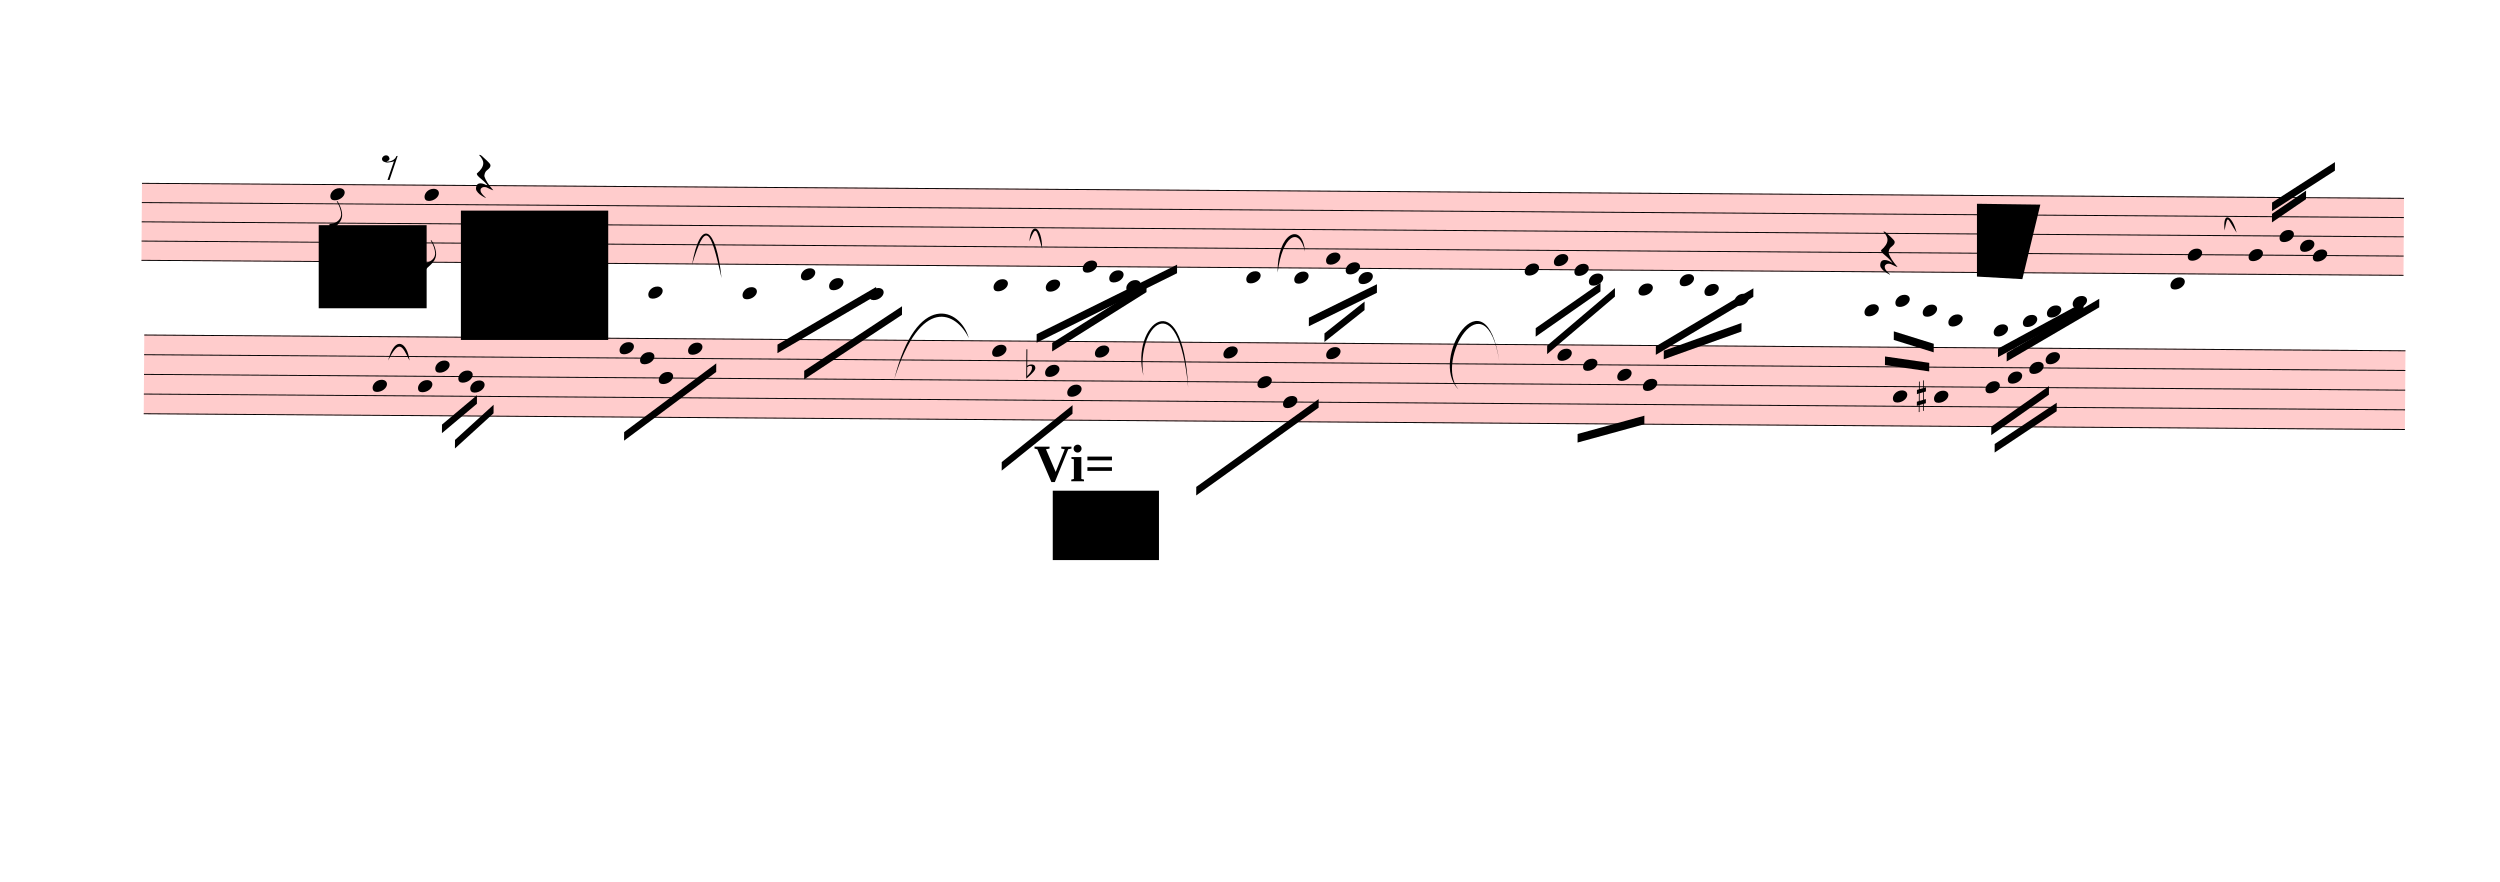
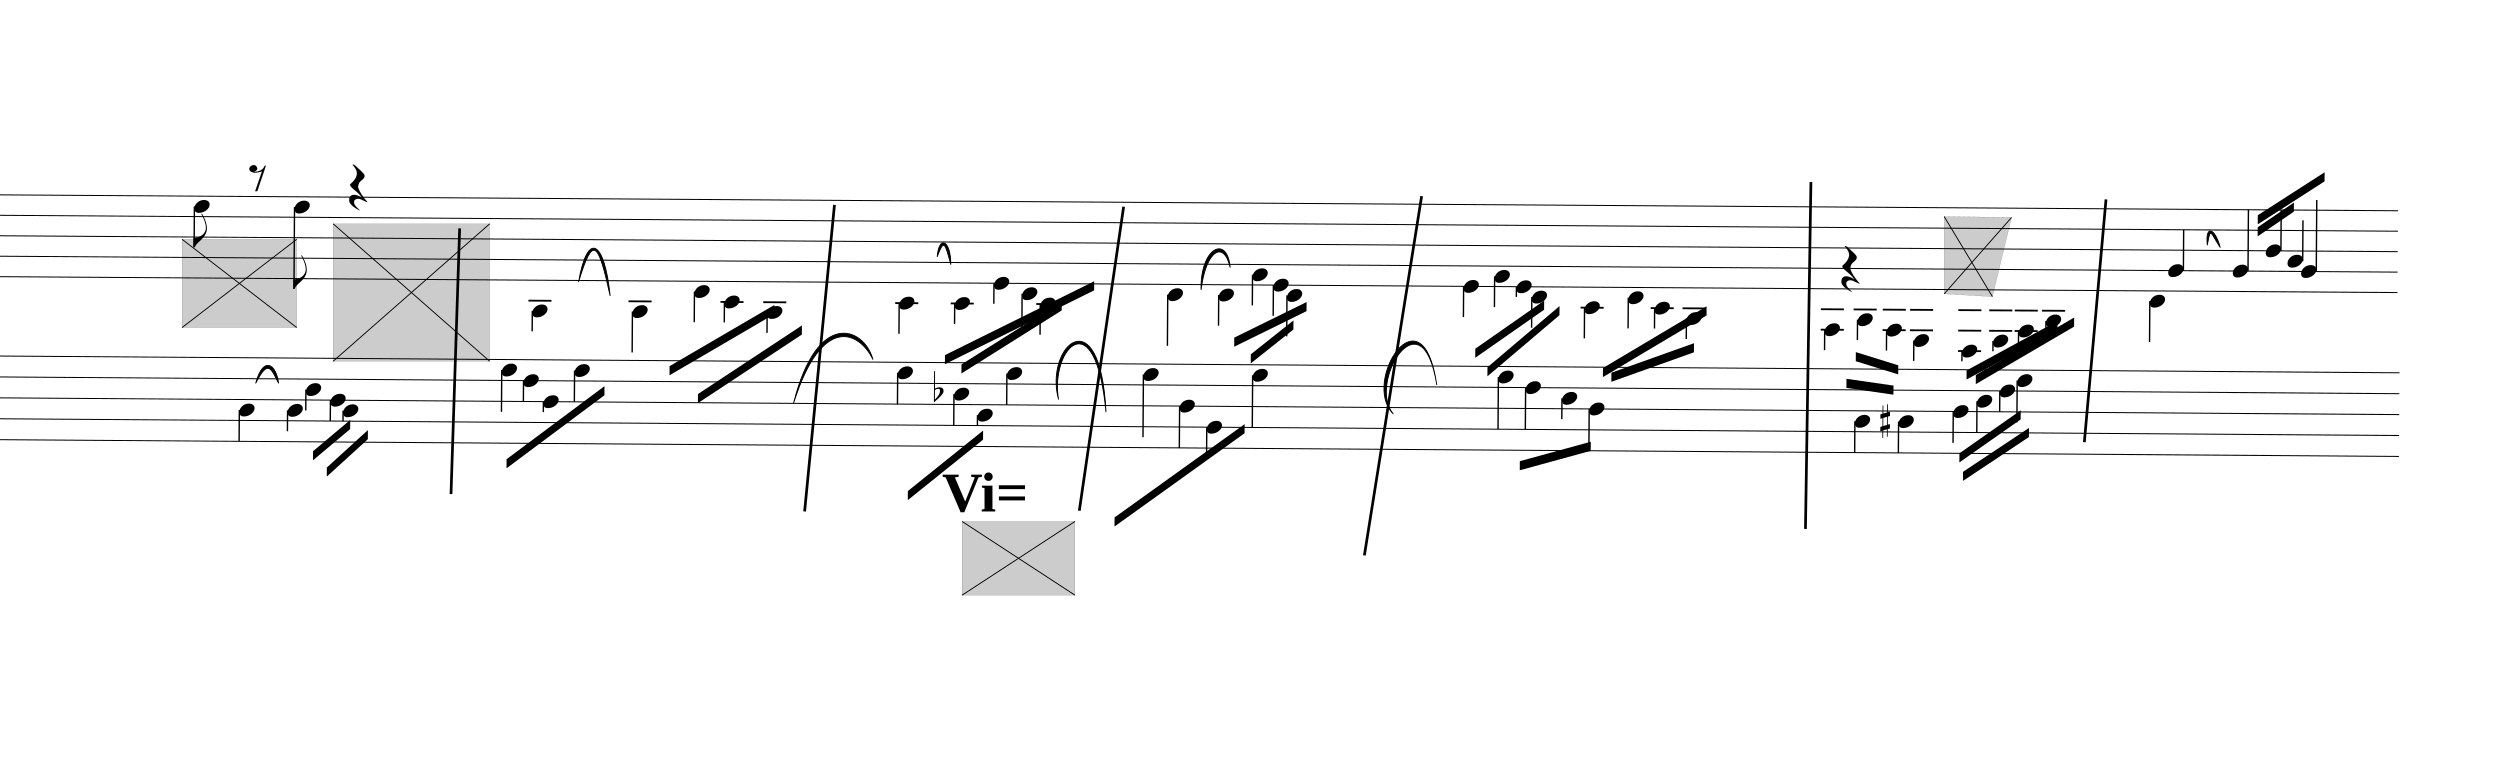
- <svg xmlns="http://www.w3.org/2000/svg" viewBox="647.1 -98.1 26268.9 9259.2" version="1.1" overflow="visible">
+ <svg xmlns="http://www.w3.org/2000/svg" viewBox="2196 -98.1 24720 7685.1" version="1.1" overflow="visible">
  <defs>
    <style type="text/css">
    /* .staff * {
      fill: #000;
      stroke: #000;
    }

    .deletionBack {
      fill: #00000033;
    } */
+ 
+     .rastrum {
+       fill: none;
+     }
+ 
+     .deletionBack {
+       fill: #00000033;
+     }
+ 
+     .deletionLine {
+       stroke: #000000;
+     }
+ 
+     path {
+       stroke: #000;
+     }
  </style>
    <symbol id="sym_notehead_quarter" viewBox="0 0 1000 1000" overflow="inherit">
      <path transform="scale(1,-1)" d="M0 -39c0 68 73 172 200 172c66 0 114 -37 114 -95c0 -84 -106 -171 -218 -171c-64 0 -96 30 -96 94z" />
    </symbol>
    <symbol id="sym_flag_eighth_down" viewBox="0 0 1000 1000" overflow="inherit">
      <path transform="scale(1,-1)" d="M179 646c-4 8 -17 30 -18 33l-4 10c0 3 2 5 5 5s7 -2 13 -7c23 -33 46 -81 66 -132c22 -57 35 -125 35 -163c0 -104 -60 -183 -122 -241c-63 -59 -57 -53 -61 -56c-38 -34 -63 -95 -71 -95h-22v190c40 7 69 11 87 16c88 27 168 95 168 200c0 30 -12 89 -30 138 c-17 47 -31 73 -46 102z" />
    </symbol>
    <symbol id="sym_rest_rest8th" viewBox="0 0 1000 1000" overflow="inherit">
      <path transform="scale(1,-1)" d="M0 123c7 34 33 56 69 60c29 -3 43 -9 53 -29c4 -8 7 -15 10 -22c0 -21 -1 -25 -11 -35c-5 -8 -18 -14 -40 -20l12 -3l15 -1c44 0 97 26 122 56c10 11 18 26 24 42c7 1 15 2 22 3l-140 -424h-36l111 330c-10 -6 -27 -12 -53 -16l-52 -8h-10l-20 1c-1 0 -8 3 -21 6 c-37 9 -55 28 -55 60z" />
    </symbol>
    <symbol id="sym_rest_restQuarter" viewBox="0 0 1000 1000" overflow="inherit">
      <path transform="scale(1,-1)" d="M107 292c-13 24 -30 49 -52 71c-1 1 0 2 0 3l-2 2c3 3 4 4 6 4c12 0 26 -7 40 -20s44 -40 89 -81c26 -24 28 -29 46 -47c4 -4 8 -9 10 -14c6 -8 8 -16 8 -27c0 -19 -12 -40 -36 -61c-28 -23 -49 -38 -61 -73c-4 -11 -7 -27 -10 -50c13 -43 34 -83 59 -121 c31 -47 59 -79 101 -129c-8 0 -26 7 -54 20l-62 29l-21 6l-23 1c-25 0 -45 -10 -60 -30l-4 -14l-1 -12c0 -33 20 -56 39 -78c8 -9 17 -18 26 -26c17 -15 27 -24 28 -30l-3 -3c-11 5 -19 10 -25 15c-9 3 -37 21 -45 26c-24 14 -45 32 -63 51c-19 21 -37 44 -37 71 c0 63 27 95 80 95c41 0 86 -18 136 -52c-19 26 -37 48 -55 66c-23 23 -48 44 -73 65c-28 23 -47 40 -58 53s-17 26 -18 39c75 64 113 125 113 183c0 27 -7 48 -18 68z" />
    </symbol>
    <symbol id="sym_accid_f" viewBox="0 0 1000 1000" overflow="inherit">
      <path transform="scale(1,-1)" d="M20 110c32 16 54 27 93 27c26 0 35 -3 54 -13c13 -7 24 -20 27 -38l4 -25c0 -28 -16 -57 -45 -89c-23 -25 -39 -44 -65 -68l-88 -79v644h20v-359zM90 106c-32 0 -48 -10 -70 -29v-194c31 31 54 59 71 84c21 32 32 59 32 84c0 9 1 16 1 20c0 14 -3 21 -11 30l-8 3z" />
    </symbol>
    <symbol id="sym_accid_s" viewBox="0 0 1000 1000" overflow="inherit">
      <path transform="scale(1,-1)" d="M136 186v169h17v-164l44 14v-91l-44 -14v-165l44 12v-91l-44 -13v-155h-17v150l-76 -22v-155h-17v149l-43 -13v90l43 14v167l-43 -14v92l43 13v169h17v-163zM60 73v-167l76 22v168z" />
    </symbol>
  </defs>
  <g class="rastrums">
    <g class="rastrum" data-id="r70be6385-ef63-4ec1-9552-40fe432fec81" style="transform: rotate(0.38deg); transform-origin: 2151px 1809px;">
      <g class="rastrum bounding-box" data-id="bbox-r70be6385-ef63-4ec1-9552-40fe432fec81">
-         <rect x="2151" y="1809" width="23769" height="819" fill="#ff000033" />
+         <rect x="2151" y="1809" width="23769" height="819" />
      </g>
      <path d="M2151 1814 L25920 1814" stroke-width="10" stroke="black" />
      <path d="M2151 2016.25 L25920 2016.25" stroke-width="10" stroke="black" />
      <path d="M2151 2218.5 L25920 2218.5" stroke-width="10" stroke="black" />
      <path d="M2151 2420.75 L25920 2420.75" stroke-width="10" stroke="black" />
      <path d="M2151 2623 L25920 2623" stroke-width="10" stroke="black" />
    </g>
    <g class="rastrum" data-id="r3dfcab97-70a8-46d6-85c6-a6759f8efcff" style="transform: rotate(0.4deg); transform-origin: 2187px 3402px;">
      <g class="rastrum bounding-box" data-id="bbox-r3dfcab97-70a8-46d6-85c6-a6759f8efcff">
-         <rect x="2187" y="3402" width="23760" height="837" fill="#ff000033" />
+         <rect x="2187" y="3402" width="23760" height="837" />
      </g>
      <path d="M2187 3407 L25947 3407" stroke-width="10" stroke="black" />
      <path d="M2187 3613.75 L25947 3613.75" stroke-width="10" stroke="black" />
      <path d="M2187 3820.5 L25947 3820.5" stroke-width="10" stroke="black" />
      <path d="M2187 4027.25 L25947 4027.25" stroke-width="10" stroke="black" />
      <path d="M2187 4234 L25947 4234" stroke-width="10" stroke="black" />
    </g>
  </g>
  <g class="draft" data-label="1" data-id="d66c13847-4363-4206-8f3e-6e45fd1e0a20">
    <g class="system" data-id="sb3f7189c-c746-4e67-9b34-f53d7a66b112">
      <g class="staff" data-n="1" data-rastrum="r70be6385-ef63-4ec1-9552-40fe432fec81" style="transform: rotate(0.38deg); transform-origin: 2151px 1809px;">
        <g class="note" data-id="d035080e8-6a7f-448f-b402-9c773f47c28a" data-stem.dir="down">
          <g class="notehead">
            <use href="#sym_notehead_quarter" height="480px" width="480px" x="4131" y="1915.125" />
          </g>
          <g class="stem">
            <path d="M4131 1915.125 L4131 2319.625" stroke-width="14" />
            <g class="flag down">
              <use href="#sym_flag_eighth_down" height="480px" width="480px" x="4124" y="2319.625" />
            </g>
          </g>
        </g>
        <g class="note" data-id="dae28c95e-87f8-4db0-8b7c-95e23490c737" data-stem.dir="down">
          <g class="notehead">
            <use href="#sym_notehead_quarter" height="480px" width="480px" x="5121" y="1915.125" />
          </g>
          <g class="stem">
            <path d="M5121 1915.125 L5121 2724.125" stroke-width="14" />
            <g class="flag down">
              <use href="#sym_flag_eighth_down" height="480px" width="480px" x="5114" y="2724.125" />
            </g>
          </g>
        </g>
        <g class="note" data-id="d4bf8b68a-f0b2-40ae-b873-6843117d5278" data-stem.dir="down">
          <g class="notehead">
            <use href="#sym_notehead_quarter" height="480px" width="480px" x="7479" y="2926.375" />
          </g>
          <g class="ledgerLines below">
            <path d="M7440 2825.25 L7668 2825.25" stroke-width="18" />
          </g>
          <g class="stem">
            <path d="M7479 2926.375 L7479 3128.625" stroke-width="14" />
          </g>
        </g>
        <g class="note" data-id="deb00e70d-c477-4642-8e54-6e73924c613c" data-stem.dir="down">
          <g class="notehead">
            <use href="#sym_notehead_quarter" height="480px" width="480px" x="8469" y="2926.375" />
          </g>
          <g class="ledgerLines below">
            <path d="M8430 2825.25 L8658 2825.25" stroke-width="18" />
          </g>
          <g class="stem">
            <path d="M8469 2926.375 L8469 3330.875" stroke-width="14" />
          </g>
        </g>
        <g class="note" data-id="d8117a2f1-b886-457b-af7c-d6c87fb47c51" data-stem.dir="down">
          <g class="notehead">
            <use href="#sym_notehead_quarter" height="480px" width="480px" x="9081" y="2724.125" />
          </g>
          <g class="ledgerLines below" />
          <g class="stem">
            <path d="M9081 2724.125 L9081 3027.5" stroke-width="14" />
          </g>
        </g>
        <g class="note" data-id="d1645fb20-7e75-4cf9-ba98-590e6a8df896" data-stem.dir="down">
          <g class="notehead">
            <use href="#sym_notehead_quarter" height="480px" width="480px" x="9378" y="2825.25" />
          </g>
          <g class="ledgerLines below">
            <path d="M9339 2825.25 L9567 2825.25" stroke-width="18" />
          </g>
          <g class="stem">
            <path d="M9378 2825.25 L9378 3027.5" stroke-width="14" />
          </g>
        </g>
        <g class="note" data-id="d13f0e8a0-bec0-439d-b3e4-bab88d61f625" data-stem.dir="down">
          <g class="notehead">
            <use href="#sym_notehead_quarter" height="480px" width="480px" x="9801" y="2926.375" />
          </g>
          <g class="ledgerLines below">
            <path d="M9762 2825.25 L9990 2825.25" stroke-width="18" />
          </g>
          <g class="stem">
            <path d="M9801 2926.375 L9801 3128.625" stroke-width="14" />
          </g>
        </g>
        <g class="note" data-id="d393a1c20-11b9-4d30-9455-8777838b23ec" data-stem.dir="down">
          <g class="notehead">
            <use href="#sym_notehead_quarter" height="480px" width="480px" x="11106" y="2825.25" />
          </g>
          <g class="ledgerLines below">
            <path d="M11067 2825.25 L11295 2825.25" stroke-width="18" />
          </g>
          <g class="stem">
            <path d="M11106 2825.25 L11106 3128.625" stroke-width="14" />
          </g>
        </g>
        <g class="note" data-id="dad79c239-cfe4-462d-af3b-770325f223f7" data-stem.dir="down">
          <g class="notehead">
            <use href="#sym_notehead_quarter" height="480px" width="480px" x="11655" y="2825.25" />
          </g>
          <g class="ledgerLines below">
            <path d="M11616 2825.25 L11844 2825.25" stroke-width="18" />
          </g>
          <g class="stem">
            <path d="M11655 2825.25 L11655 3027.5" stroke-width="14" />
          </g>
        </g>
        <g class="note" data-id="ddc398a3b-4579-4b5d-94f9-e3799615a6d9" data-stem.dir="down">
          <g class="notehead">
            <use href="#sym_notehead_quarter" height="480px" width="480px" x="12042" y="2623" />
          </g>
          <g class="stem">
            <path d="M12042 2623 L12042 2825.25" stroke-width="14" />
          </g>
        </g>
        <g class="note" data-id="d7783fc11-6ed7-45c2-8461-93b3c6381d06" data-stem.dir="down">
          <g class="notehead">
            <use href="#sym_notehead_quarter" height="480px" width="480px" x="12321" y="2724.125" />
          </g>
          <g class="ledgerLines below" />
          <g class="stem">
            <path d="M12321 2724.125 L12321 3128.625" stroke-width="14" />
          </g>
        </g>
        <g class="note" data-id="d3bf6767d-6cc2-4f97-8b98-d11de9b9d079" data-stem.dir="down">
          <g class="notehead">
            <use href="#sym_notehead_quarter" height="480px" width="480px" x="12501" y="2825.25" />
          </g>
          <g class="ledgerLines below">
            <path d="M12462 2825.25 L12690 2825.25" stroke-width="18" />
          </g>
          <g class="stem">
            <path d="M12501 2825.25 L12501 3128.625" stroke-width="14" />
          </g>
        </g>
        <g class="note" data-id="d33e9765a-5a60-4f87-8026-fd4e78024cdc" data-stem.dir="down">
          <g class="notehead">
            <use href="#sym_notehead_quarter" height="480px" width="480px" x="13761" y="2724.125" />
          </g>
          <g class="ledgerLines below" />
          <g class="stem">
            <path d="M13761 2724.125 L13761 3229.75" stroke-width="14" />
          </g>
        </g>
        <g class="note" data-id="dcf4e66da-71e2-4e51-b405-9b25fa38cd04" data-stem.dir="down">
          <g class="notehead">
            <use href="#sym_notehead_quarter" height="480px" width="480px" x="14265" y="2724.125" />
          </g>
          <g class="ledgerLines below" />
          <g class="stem">
            <path d="M14265 2724.125 L14265 3027.5" stroke-width="14" />
          </g>
        </g>
        <g class="note" data-id="d46ad3c12-75d6-4656-a4ed-1bea21600046" data-stem.dir="down">
          <g class="notehead">
            <use href="#sym_notehead_quarter" height="480px" width="480px" x="14598" y="2521.875" />
          </g>
          <g class="stem">
            <path d="M14598 2521.875 L14598 2825.25" stroke-width="14" />
          </g>
        </g>
        <g class="note" data-id="ddbafeb97-25cb-41fc-860b-82faaa96b4d0" data-stem.dir="down">
          <g class="notehead">
            <use href="#sym_notehead_quarter" height="480px" width="480px" x="14805" y="2623" />
          </g>
          <g class="stem">
            <path d="M14805 2623 L14805 2926.375" stroke-width="14" />
          </g>
        </g>
        <g class="note" data-id="d707bb5f9-4998-4f47-b605-5667e855e954" data-stem.dir="down">
          <g class="notehead">
            <use href="#sym_notehead_quarter" height="480px" width="480px" x="14940" y="2724.125" />
          </g>
          <g class="ledgerLines below" />
          <g class="stem">
            <path d="M14940 2724.125 L14940 3128.625" stroke-width="14" />
          </g>
        </g>
        <g class="note" data-id="d33ba2a2d-a77e-40d4-b7d5-242366320180" data-stem.dir="down">
          <g class="notehead">
            <use href="#sym_notehead_quarter" height="480px" width="480px" x="16686" y="2623" />
          </g>
          <g class="stem">
            <path d="M16686 2623 L16686 2926.375" stroke-width="14" />
          </g>
        </g>
        <g class="note" data-id="d5ba82498-f430-4b68-ae66-3705091359f2" data-stem.dir="down">
          <g class="notehead">
            <use href="#sym_notehead_quarter" height="480px" width="480px" x="16992" y="2521.875" />
          </g>
          <g class="stem">
            <path d="M16992 2521.875 L16992 2825.25" stroke-width="14" />
          </g>
        </g>
        <g class="note" data-id="d89544973-d373-4296-9671-60c83eed6ec0" data-stem.dir="down">
          <g class="notehead">
            <use href="#sym_notehead_quarter" height="480px" width="480px" x="17208" y="2623" />
          </g>
          <g class="stem">
            <path d="M17208 2623 L17208 2724.125" stroke-width="14" />
          </g>
        </g>
        <g class="note" data-id="d202bfaed-6e68-4b3f-ae14-cee764caf219" data-stem.dir="down">
          <g class="notehead">
            <use href="#sym_notehead_quarter" height="480px" width="480px" x="17361" y="2724.125" />
          </g>
          <g class="ledgerLines below" />
          <g class="stem">
            <path d="M17361 2724.125 L17361 3027.5" stroke-width="14" />
          </g>
        </g>
        <g class="note" data-id="d2893f63c-b890-4a2b-a48d-494cc0e32d55" data-stem.dir="down">
          <g class="notehead">
            <use href="#sym_notehead_quarter" height="480px" width="480px" x="17883" y="2825.25" />
          </g>
          <g class="ledgerLines below">
            <path d="M17844 2825.25 L18072 2825.25" stroke-width="18" />
          </g>
          <g class="stem">
            <path d="M17883 2825.25 L17883 3128.625" stroke-width="14" />
          </g>
        </g>
        <g class="note" data-id="df690e2f0-d9cf-44cc-b717-606318644b0c" data-stem.dir="down">
          <g class="notehead">
            <use href="#sym_notehead_quarter" height="480px" width="480px" x="18315" y="2724.125" />
          </g>
          <g class="ledgerLines below" />
          <g class="stem">
            <path d="M18315 2724.125 L18315 3027.5" stroke-width="14" />
          </g>
        </g>
        <g class="note" data-id="d84f45d46-77c3-4d2d-a5ed-0987c0e1004f" data-stem.dir="down">
          <g class="notehead">
            <use href="#sym_notehead_quarter" height="480px" width="480px" x="18576" y="2825.25" />
          </g>
          <g class="ledgerLines below">
            <path d="M18537 2825.25 L18765 2825.25" stroke-width="18" />
          </g>
          <g class="stem">
            <path d="M18576 2825.25 L18576 3027.5" stroke-width="14" />
          </g>
        </g>
        <g class="note" data-id="d6a2c6b64-d0de-4984-9350-fc7f1b61cb5d" data-stem.dir="down">
          <g class="notehead">
            <use href="#sym_notehead_quarter" height="480px" width="480px" x="18891" y="2926.375" />
          </g>
          <g class="ledgerLines below">
            <path d="M18852 2825.25 L19080 2825.25" stroke-width="18" />
          </g>
          <g class="stem">
            <path d="M18891 2926.375 L18891 3128.625" stroke-width="14" />
          </g>
        </g>
        <g class="note" data-id="d6b753ea7-9ab0-4eca-8ed2-2095cf9e0a45" data-stem.dir="down">
          <g class="notehead">
            <use href="#sym_notehead_quarter" height="480px" width="480px" x="20259" y="3027.5" />
          </g>
          <g class="ledgerLines below">
            <path d="M20220 3027.5 L20448 3027.5" stroke-width="18" />
            <path d="M20220 2825.25 L20448 2825.25" stroke-width="18" />
          </g>
          <g class="stem">
            <path d="M20259 3027.5 L20259 3229.75" stroke-width="14" />
          </g>
        </g>
        <g class="note" data-id="d1920645f-a53d-4e26-b082-a36806d0d504" data-stem.dir="down">
          <g class="notehead">
            <use href="#sym_notehead_quarter" height="480px" width="480px" x="20583" y="2926.375" />
          </g>
          <g class="ledgerLines below">
            <path d="M20544 2825.25 L20772 2825.25" stroke-width="18" />
          </g>
          <g class="stem">
            <path d="M20583 2926.375 L20583 3128.625" stroke-width="14" />
          </g>
        </g>
        <g class="note" data-id="da46789c4-1105-4a89-9978-8a4917464b79" data-stem.dir="down">
          <g class="notehead">
            <use href="#sym_notehead_quarter" height="480px" width="480px" x="20871" y="3027.5" />
          </g>
          <g class="ledgerLines below">
            <path d="M20832 3027.5 L21060 3027.5" stroke-width="18" />
            <path d="M20832 2825.25 L21060 2825.25" stroke-width="18" />
          </g>
          <g class="stem">
            <path d="M20871 3027.5 L20871 3229.75" stroke-width="14" />
          </g>
        </g>
        <g class="note" data-id="d19d376c2-a5b3-42fa-aed6-92e28c5ce058" data-stem.dir="down">
          <g class="notehead">
            <use href="#sym_notehead_quarter" height="480px" width="480px" x="21141" y="3128.625" />
          </g>
          <g class="ledgerLines below">
            <path d="M21102 3027.5 L21330 3027.5" stroke-width="18" />
            <path d="M21102 2825.25 L21330 2825.25" stroke-width="18" />
          </g>
          <g class="stem">
            <path d="M21141 3128.625 L21141 3330.875" stroke-width="14" />
          </g>
        </g>
        <g class="note" data-id="db3671243-29a7-4255-bbd5-6f7390069ce0" data-stem.dir="down">
          <g class="notehead">
            <use href="#sym_notehead_quarter" height="480px" width="480px" x="21618" y="3229.75" />
          </g>
          <g class="ledgerLines below">
            <path d="M21579 3229.75 L21807 3229.75" stroke-width="18" />
            <path d="M21579 3027.5 L21807 3027.5" stroke-width="18" />
            <path d="M21579 2825.25 L21807 2825.25" stroke-width="18" />
          </g>
          <g class="stem">
            <path d="M21618 3229.75 L21618 3330.875" stroke-width="14" />
          </g>
        </g>
        <g class="note" data-id="d3f9cce71-d680-49a0-bbb5-0ef0edd337ad" data-stem.dir="down">
          <g class="notehead">
            <use href="#sym_notehead_quarter" height="480px" width="480px" x="21924" y="3128.625" />
          </g>
          <g class="ledgerLines below">
            <path d="M21885 3027.5 L22113 3027.5" stroke-width="18" />
            <path d="M21885 2825.25 L22113 2825.25" stroke-width="18" />
          </g>
          <g class="stem">
            <path d="M21924 3128.625 L21924 3229.75" stroke-width="14" />
          </g>
        </g>
        <g class="note" data-id="d042042e4-6fb1-45f7-93f5-17af59bf12f2" data-stem.dir="down">
          <g class="notehead">
            <use href="#sym_notehead_quarter" height="480px" width="480px" x="22176" y="3027.5" />
          </g>
          <g class="ledgerLines below">
            <path d="M22137 3027.5 L22365 3027.5" stroke-width="18" />
            <path d="M22137 2825.25 L22365 2825.25" stroke-width="18" />
          </g>
          <g class="stem">
            <path d="M22176 3027.5 L22176 3229.75" stroke-width="14" />
          </g>
        </g>
        <g class="note" data-id="de75adc24-1fb1-475a-bb92-86d07faf506c" data-stem.dir="down">
          <g class="notehead">
            <use href="#sym_notehead_quarter" height="480px" width="480px" x="22446" y="2926.375" />
          </g>
          <g class="ledgerLines below">
            <path d="M22407 2825.25 L22635 2825.25" stroke-width="18" />
          </g>
          <g class="stem">
            <path d="M22446 2926.375 L22446 3027.5" stroke-width="14" />
          </g>
        </g>
        <g class="note" data-id="d5f080bf2-2876-441c-a557-8503d65022ab" data-stem.dir="down">
          <g class="notehead">
            <use href="#sym_notehead_quarter" height="480px" width="480px" x="23472" y="2724.125" />
          </g>
          <g class="ledgerLines below" />
          <g class="stem">
            <path d="M23472 2724.125 L23472 3128.625" stroke-width="14" />
          </g>
        </g>
        <g class="note" data-id="dc4a8885c-32a5-4f3a-8e43-9569748ea35b" data-stem.dir="up">
          <g class="notehead">
            <use href="#sym_notehead_quarter" height="480px" width="480px" x="23652" y="2420.75" />
          </g>
          <g class="stem">
            <path d="M23802 2016.25 L23802 2420.75" stroke-width="14" />
          </g>
        </g>
        <g class="note" data-id="d902ab569-f6a1-40a7-9d48-0c5218892cec" data-stem.dir="up">
          <g class="notehead">
            <use href="#sym_notehead_quarter" height="480px" width="480px" x="24291" y="2420.75" />
          </g>
          <g class="stem">
            <path d="M24441 1814 L24441 2420.75" stroke-width="14" />
          </g>
        </g>
        <g class="note" data-id="d919c3c41-299d-4c62-860b-26ecbcf9a7c6" data-stem.dir="up">
          <g class="notehead">
            <use href="#sym_notehead_quarter" height="480px" width="480px" x="24615" y="2218.5" />
          </g>
          <g class="stem">
            <path d="M24765 1814 L24765 2218.5" stroke-width="14" />
          </g>
        </g>
        <g class="note" data-id="dd6390c5c-528d-4a4e-97a3-6848d7e671f8" data-stem.dir="up">
          <g class="notehead">
            <use href="#sym_notehead_quarter" height="480px" width="480px" x="24831" y="2319.625" />
          </g>
          <g class="stem">
            <path d="M24981 1915.125 L24981 2319.625" stroke-width="14" />
          </g>
        </g>
        <g class="note" data-id="da214d08d-dc45-4b9a-8600-a9646b87669c" data-stem.dir="up">
          <g class="notehead">
            <use href="#sym_notehead_quarter" height="480px" width="480px" x="24966" y="2420.75" />
          </g>
          <g class="stem">
            <path d="M25116 1712.875 L25116 2420.75" stroke-width="14" />
          </g>
        </g>
        <g class="rest" data-id="d057c7a3d-1460-441c-9ff9-e66faf303ed1">
          <use href="#sym_rest_rest8th" height="597px" width="597px" x="4671" y="1611.75" />
        </g>
        <g class="rest" data-id="d0d3c903b-9ec5-4f9b-854d-c9e65540907d">
          <use href="#sym_rest_restQuarter" height="597px" width="597px" x="5661" y="1712.875" />
        </g>
        <g class="rest" data-id="d296234e8-92c9-4a3a-a8f4-e48c085ce1a0">
          <use href="#sym_rest_restQuarter" height="597px" width="597px" x="20421" y="2420.75" />
        </g>
      </g>
      <g class="staff" data-n="2" data-rastrum="r3dfcab97-70a8-46d6-85c6-a6759f8efcff" style="transform: rotate(0.4deg); transform-origin: 2187px 3402px;">
        <g class="note" data-id="dc37fe412-0bf5-4c13-8a1b-44a1501942b4" data-stem.dir="down">
          <g class="notehead">
            <use href="#sym_notehead_quarter" height="480px" width="480px" x="4590" y="3923.875" />
          </g>
          <g class="stem">
            <path d="M4590 3923.875 L4590 4234" stroke-width="14" />
          </g>
        </g>
        <g class="note" data-id="d6a7b4ae3-a162-4aca-8348-9b24a8509aa2" data-stem.dir="down">
          <g class="notehead">
            <use href="#sym_notehead_quarter" height="480px" width="480px" x="5067" y="3923.875" />
          </g>
          <g class="stem">
            <path d="M5067 3923.875 L5067 4130.625" stroke-width="14" />
          </g>
        </g>
        <g class="note" data-id="dea8f9286-49c1-45ce-97f0-051e8047e642" data-stem.dir="down">
          <g class="notehead">
            <use href="#sym_notehead_quarter" height="480px" width="480px" x="5247" y="3717.125" />
          </g>
          <g class="stem">
            <path d="M5247 3717.125 L5247 3923.875" stroke-width="14" />
          </g>
        </g>
        <g class="note" data-id="d5f2e6deb-3b17-42ef-96d8-637618221474" data-stem.dir="down">
          <g class="notehead">
            <use href="#sym_notehead_quarter" height="480px" width="480px" x="5490" y="3820.5" />
          </g>
          <g class="stem">
            <path d="M5490 3820.5 L5490 4027.25" stroke-width="14" />
          </g>
        </g>
        <g class="note" data-id="da611c4bb-ac57-4122-9d1a-1d9a88b904cc" data-stem.dir="down">
          <g class="notehead">
            <use href="#sym_notehead_quarter" height="480px" width="480px" x="5616" y="3923.875" />
          </g>
          <g class="stem">
            <path d="M5616 3923.875 L5616 4027.25" stroke-width="14" />
          </g>
        </g>
        <g class="note" data-id="d53f3dfdd-dc32-4898-99f1-de0aa0e6363b" data-stem.dir="down">
          <g class="notehead">
            <use href="#sym_notehead_quarter" height="480px" width="480px" x="7182" y="3510.375" />
          </g>
          <g class="stem">
            <path d="M7182 3510.375 L7182 3923.875" stroke-width="14" />
          </g>
        </g>
        <g class="note" data-id="dac859648-cc64-43ab-aa6f-a6d71c7e8f93" data-stem.dir="down">
          <g class="notehead">
            <use href="#sym_notehead_quarter" height="480px" width="480px" x="7398" y="3613.75" />
          </g>
          <g class="stem">
            <path d="M7398 3613.75 L7398 3820.5" stroke-width="14" />
          </g>
        </g>
        <g class="note" data-id="deca9ca56-706e-45eb-aac0-8a51fb22a91a" data-stem.dir="down">
          <g class="notehead">
            <use href="#sym_notehead_quarter" height="480px" width="480px" x="7596" y="3820.5" />
          </g>
          <g class="stem">
            <path d="M7596 3820.5 L7596 3923.875" stroke-width="14" />
          </g>
        </g>
        <g class="note" data-id="d307d4ff8-9149-4c9e-8706-f482237e76e0" data-stem.dir="down">
          <g class="notehead">
            <use href="#sym_notehead_quarter" height="480px" width="480px" x="7902" y="3510.375" />
          </g>
          <g class="stem">
            <path d="M7902 3510.375 L7902 3820.5" stroke-width="14" />
          </g>
        </g>
        <g class="note" data-id="dc140a266-fd8c-45d5-b1fd-2b1b9993dffd" data-stem.dir="down">
          <g class="notehead">
            <use href="#sym_notehead_quarter" height="480px" width="480px" x="11097" y="3510.375" />
          </g>
          <g class="stem">
            <path d="M11097 3510.375 L11097 3820.5" stroke-width="14" />
          </g>
        </g>
        <g class="note" data-id="d7d9b0db1-fb17-42f0-83e0-e23c6b412b8b" data-stem.dir="down">
          <g class="notehead">
            <use href="#sym_notehead_quarter" height="480px" width="480px" x="11655" y="3717.125" />
          </g>
          <g class="stem">
            <path d="M11655 3717.125 L11655 4027.25" stroke-width="14" />
          </g>
        </g>
        <g class="note" data-id="dd8ab5c3b-d178-4019-8727-54065a0c51f9" data-stem.dir="down">
          <g class="notehead">
            <use href="#sym_notehead_quarter" height="480px" width="480px" x="11889" y="3923.875" />
          </g>
          <g class="stem">
            <path d="M11889 3923.875 L11889 4027.25" stroke-width="14" />
          </g>
        </g>
        <g class="note" data-id="d1fa319ff-adeb-4664-9bf1-84f961e9d902" data-stem.dir="down">
          <g class="notehead">
            <use href="#sym_notehead_quarter" height="480px" width="480px" x="12177" y="3510.375" />
          </g>
          <g class="stem">
            <path d="M12177 3510.375 L12177 3820.5" stroke-width="14" />
          </g>
        </g>
        <g class="note" data-id="d132d556a-d185-4e37-9c79-c6b378ff0465" data-stem.dir="down">
          <g class="notehead">
            <use href="#sym_notehead_quarter" height="480px" width="480px" x="13527" y="3510.375" />
          </g>
          <g class="stem">
            <path d="M13527 3510.375 L13527 4130.625" stroke-width="14" />
          </g>
        </g>
        <g class="note" data-id="d3abc6e16-305b-48ba-82df-378af4f68a8d" data-stem.dir="down">
          <g class="notehead">
            <use href="#sym_notehead_quarter" height="480px" width="480px" x="13887" y="3820.5" />
          </g>
          <g class="stem">
            <path d="M13887 3820.5 L13887 4234" stroke-width="14" />
          </g>
        </g>
        <g class="note" data-id="de35930f5-0e6d-42e7-8a6b-57444fba9a36" data-stem.dir="down">
          <g class="notehead">
            <use href="#sym_notehead_quarter" height="480px" width="480px" x="14157" y="4027.25" />
          </g>
          <g class="stem">
            <path d="M14157 4027.25 L14157 4337.375" stroke-width="14" />
          </g>
        </g>
        <g class="note" data-id="d870fac5d-e24e-4b5a-adaf-1187557e832d" data-stem.dir="down">
          <g class="notehead">
            <use href="#sym_notehead_quarter" height="480px" width="480px" x="14607" y="3510.375" />
          </g>
          <g class="stem">
            <path d="M14607 3510.375 L14607 4027.25" stroke-width="14" />
          </g>
        </g>
        <g class="note" data-id="d1241e8b5-16a0-44d3-a3bc-5b4074b8a840" data-stem.dir="down">
          <g class="notehead">
            <use href="#sym_notehead_quarter" height="480px" width="480px" x="17037" y="3510.375" />
          </g>
          <g class="stem">
            <path d="M17037 3510.375 L17037 4027.25" stroke-width="14" />
          </g>
        </g>
        <g class="note" data-id="d74dee433-787c-4584-a0e0-f23ce7ea402d" data-stem.dir="down">
          <g class="notehead">
            <use href="#sym_notehead_quarter" height="480px" width="480px" x="17307" y="3613.75" />
          </g>
          <g class="stem">
            <path d="M17307 3613.75 L17307 4027.25" stroke-width="14" />
          </g>
        </g>
        <g class="note" data-id="d3009726d-0f23-45c1-94b4-5b65b2463f5a" data-stem.dir="down">
          <g class="notehead">
            <use href="#sym_notehead_quarter" height="480px" width="480px" x="17667" y="3717.125" />
          </g>
          <g class="stem">
            <path d="M17667 3717.125 L17667 3923.875" stroke-width="14" />
          </g>
        </g>
        <g class="note" data-id="dca62f257-9af4-4261-a2e0-d737979416ac" data-stem.dir="down">
          <g class="notehead">
            <use href="#sym_notehead_quarter" height="480px" width="480px" x="17937" y="3820.5" />
          </g>
          <g class="stem">
            <path d="M17937 3820.5 L17937 4234" stroke-width="14" />
          </g>
        </g>
        <g class="note" data-id="d78f49939-03d2-489a-b415-9d838aba0c8d" data-stem.dir="down">
          <g class="notehead">
            <use href="#sym_notehead_quarter" height="480px" width="480px" x="20565" y="3923.875" />
          </g>
          <g class="stem">
            <path d="M20565 3923.875 L20565 4234" stroke-width="14" />
          </g>
        </g>
        <g class="note" data-id="d0f2d77ca-4241-4fa3-bfd1-b160aaa1973d" data-stem.dir="down">
          <g class="notehead">
            <use href="#sym_notehead_quarter" height="480px" width="480px" x="20997" y="3923.875" />
          </g>
          <g class="stem">
            <path d="M20997 3923.875 L20997 4234" stroke-width="14" />
          </g>
        </g>
        <g class="note" data-id="d4c52fe75-41af-4dd6-98cd-164ec5bc9c3d" data-stem.dir="down">
          <g class="notehead">
            <use href="#sym_notehead_quarter" height="480px" width="480px" x="21537" y="3820.5" />
          </g>
          <g class="stem">
            <path d="M21537 3820.5 L21537 4130.625" stroke-width="14" />
          </g>
        </g>
        <g class="note" data-id="d2a07c9c1-60d9-4837-a4ef-71694220ad8e" data-stem.dir="down">
          <g class="notehead">
            <use href="#sym_notehead_quarter" height="480px" width="480px" x="21771" y="3717.125" />
          </g>
          <g class="stem">
            <path d="M21771 3717.125 L21771 4027.25" stroke-width="14" />
          </g>
        </g>
        <g class="note" data-id="dfe998ba5-cea8-499a-92e2-55c7d8fc22da" data-stem.dir="down">
          <g class="notehead">
            <use href="#sym_notehead_quarter" height="480px" width="480px" x="21996" y="3613.75" />
          </g>
          <g class="stem">
            <path d="M21996 3613.75 L21996 3820.5" stroke-width="14" />
          </g>
        </g>
        <g class="note" data-id="df3f4037a-ba90-43ac-a39f-da9aa07e6573" data-stem.dir="down">
          <g class="notehead">
            <use href="#sym_notehead_quarter" height="480px" width="480px" x="22167" y="3510.375" />
          </g>
          <g class="stem">
            <path d="M22167 3510.375 L22167 3923.875" stroke-width="14" />
          </g>
        </g>
        <g class="accid" data-id="d80556360-42c1-4c02-bc7a-92c62af968b2">
          <use href="#sym_accid_f" height="480px" width="480px" x="11457" y="3717.125" />
        </g>
        <g class="accid" data-id="dcdb0d742-71d6-4bf5-8e83-6d71cdd9bd74">
          <use href="#sym_accid_s" height="480px" width="480px" x="20817" y="3923.875" />
        </g>
      </g>
      <g class="barLine" data-id="d04b0a2f9-e608-41fc-a0fc-4bc361b36228">
        <path d="M6741 2160 L6655.5 4787.1" stroke-width="27" />
      </g>
      <g class="barLine" data-id="dc9838b5c-d7dc-409c-ba40-e1bde6d2d7e5">
        <path d="M10447.2 1927.8 L10152 4959" stroke-width="27" />
      </g>
      <g class="barLine" data-id="d3381dc8c-f306-4a87-9244-074698ba4216">
        <path d="M13306.5 1945.8 L12868.2 4951.8" stroke-width="27" />
      </g>
      <g class="barLine" data-id="d17ccea5e-0fc8-45d7-9a86-51a9b34a3336">
        <path d="M16253.1 1841.4 L15687 5393.7" stroke-width="27" />
      </g>
      <g class="barLine" data-id="dbc1b8004-48d5-4172-acbf-2c9e82e14a94">
        <path d="M20102.4 1701.9 L20048.4 5131.8" stroke-width="27" />
      </g>
      <g class="barLine" data-id="d938d82b9-2123-4408-bbb9-2efaf4ae9a95">
        <path d="M23020.2 1873.8 L22806 4274.1" stroke-width="27" />
      </g>
-       <g class="barLine" data-id="d067b7597-ebd0-41cd-8968-dd93b488fba0">
-         <path d="M2565 4959 L2447.1 7361.1" stroke-width="27" />
-       </g>
      <g class="beam" data-id="ba72fdd13-d096-465d-a4c7-bad8e12fc4b2" style="transform: rotate(0.4deg); transform-origin: 2187px 3402px;">
        <polygon points="5321.7,4326.3 5687.1,4014.9 5687.1,4104.9 5321.7,4416.3" stroke-opacity="1" fill-opacity="1" />
      </g>
      <g class="beam" data-id="b8f2b662f-5602-465f-b127-10c0b27896d0" style="transform: rotate(0.4deg); transform-origin: 2187px 3402px;">
        <polygon points="5459.4,4486.5 5862.6,4113.9 5862.6,4203.9 5459.4,4576.5" stroke-opacity="1" fill-opacity="1" />
      </g>
      <g class="beam" data-id="b0119f706-162e-485f-97c5-cb4e966356ef" style="transform: rotate(0.38deg); transform-origin: 2151px 1809px;">
        <polygon points="8839.8,3464.1 9872.1,2852.1 9872.1,2942.1 8839.8,3554.1" stroke-opacity="1" fill-opacity="1" />
      </g>
      <g class="beam" data-id="bbab2b9fb-e356-4195-a3fb-8b86e05628b2" style="transform: rotate(0.38deg); transform-origin: 2151px 1809px;">
        <polygon points="9122.4,3737.7 10145.7,3052.8 10145.7,3142.8 9122.4,3827.7" stroke-opacity="1" fill-opacity="1" />
      </g>
      <g class="beam" data-id="b92d069e2-4960-4822-9034-9dc11976d088" style="transform: rotate(0.4deg); transform-origin: 2187px 3402px;">
        <polygon points="7236,4392 8199,3663 8199,3753 7236,4482" stroke-opacity="1" fill-opacity="1" />
      </g>
      <g class="beam" data-id="b5b9e8bd3-7257-4928-9887-2c3456d49919" style="transform: rotate(0.38deg); transform-origin: 2151px 1809px;">
        <polygon points="11562.3,3336.3 13032.9,2596.5 13032.9,2686.5 11562.3,3426.3" stroke-opacity="1" fill-opacity="1" />
      </g>
      <g class="beam" data-id="b370b722a-9369-4e6c-a04a-c95b1665e4b3" style="transform: rotate(0.38deg); transform-origin: 2151px 1809px;">
        <polygon points="11726.1,3427.2 12713.4,2797.2 12713.4,2887.2 11726.1,3517.2" stroke-opacity="1" fill-opacity="1" />
      </g>
      <g class="beam" data-id="bc68ac2a6-ccdb-45dd-9b5a-8d2472a1b697" style="transform: rotate(0.4deg); transform-origin: 2187px 3402px;">
        <polygon points="11205.9,4679.1 11945.7,4076.1 11945.7,4166.1 11205.9,4769.1" stroke-opacity="1" fill-opacity="1" />
      </g>
      <g class="beam" data-id="bb0478e93-cc1b-4684-9b86-999b1bc2519f" style="transform: rotate(0.38deg); transform-origin: 2151px 1809px;">
        <polygon points="14421.6,3144.6 15134.4,2788.2 15134.4,2878.2 14421.6,3234.6" stroke-opacity="1" fill-opacity="1" />
      </g>
      <g class="beam" data-id="bd0545d46-0a50-48b5-abd5-66dea26e7e54" style="transform: rotate(0.38deg); transform-origin: 2151px 1809px;">
        <polygon points="14586.3,3308.4 15005.7,2970.9 15005.7,3060.9 14586.3,3398.4" stroke-opacity="1" fill-opacity="1" />
      </g>
      <g class="beam" data-id="bb495ff46-8fe1-43a2-8e38-3f8de20ce23b" style="transform: rotate(0.4deg); transform-origin: 2187px 3402px;">
        <polygon points="13251.6,4925.7 14531.4,3994.2 14531.4,4084.2 13251.6,5015.7" stroke-opacity="1" fill-opacity="1" />
      </g>
      <g class="beam" data-id="b203a1512-bdc3-4675-a963-97ebdce9459f" style="transform: rotate(0.38deg); transform-origin: 2151px 1809px;">
        <polygon points="16805.7,3238.2 17483.4,2758.5 17483.4,2848.5 16805.7,3328.2" stroke-opacity="1" fill-opacity="1" />
      </g>
      <g class="beam" data-id="bd2bfcd67-b00c-434e-9599-3bafc5b13fc8" style="transform: rotate(0.38deg); transform-origin: 2151px 1809px;">
        <polygon points="16927.2,3420.9 17635.5,2811.6 17635.5,2901.6 16927.2,3510.9" stroke-opacity="1" fill-opacity="1" />
      </g>
      <g class="beam" data-id="b3a51f0ba-f96e-4c77-819d-607512d911b7" style="transform: rotate(0.38deg); transform-origin: 2151px 1809px;">
        <polygon points="18069.3,3420.9 19089.9,2804.4 19089.9,2894.4 18069.3,3510.9" stroke-opacity="1" fill-opacity="1" />
      </g>
      <g class="beam" data-id="bb6728269-f0af-4d80-ae76-b1330b4bfb23" style="transform: rotate(0.38deg); transform-origin: 2151px 1809px;">
        <polygon points="18153,3466.8 18967.5,3169.8 18967.5,3259.8 18153,3556.8" stroke-opacity="1" fill-opacity="1" />
      </g>
      <g class="beam" data-id="bf558dc38-f079-4fa9-8b0f-e81051fdacb3" style="transform: rotate(0.4deg); transform-origin: 2187px 3402px;">
        <polygon points="17254.8,4341.6 17955,4144.5 17955,4234.5 17254.8,4431.6" stroke-opacity="1" fill-opacity="1" />
      </g>
      <g class="beam" data-id="b399aa8e3-1968-481b-b26c-bc5885b34075" style="transform: rotate(0.38deg); transform-origin: 2151px 1809px;">
        <polygon points="20568.6,3247.2 20988.9,3375 20988.9,3465 20568.6,3337.2" stroke-opacity="1" fill-opacity="1" />
      </g>
      <g class="beam" data-id="b43590655-2db0-4f69-8ed2-ef12d41c5a85" style="transform: rotate(0.38deg); transform-origin: 2151px 1809px;">
        <polygon points="20477.7,3511.8 20943,3575.7 20943,3665.7 20477.7,3601.8" stroke-opacity="1" fill-opacity="1" />
      </g>
      <g class="beam" data-id="ba5509474-faa1-41a3-aa66-823ae3709e35" style="transform: rotate(0.38deg); transform-origin: 2151px 1809px;">
        <polygon points="21664.8,3420.9 22560.3,2926.8 22560.3,3016.8 21664.8,3510.9" stroke-opacity="1" fill-opacity="1" />
      </g>
      <g class="beam" data-id="b31da4101-b516-4cde-b558-a515c528cb7d" style="transform: rotate(0.38deg); transform-origin: 2151px 1809px;">
        <polygon points="21756.6,3465.9 22725,2890.8 22725,2980.8 21756.6,3555.9" stroke-opacity="1" fill-opacity="1" />
      </g>
      <g class="beam" data-id="bff1c0071-05be-436a-9b91-f893c889bec7" style="transform: rotate(0.4deg); transform-origin: 2187px 3402px;">
        <polygon points="21600.9,4233.6 22203.9,3804.3 22203.9,3894.3 21600.9,4323.6" stroke-opacity="1" fill-opacity="1" />
      </g>
      <g class="beam" data-id="b0d333d61-26df-477c-839b-648d2ce4a1f0" style="transform: rotate(0.4deg); transform-origin: 2187px 3402px;">
        <polygon points="21637.8,4416.3 22286.7,3978 22286.7,4068 21637.8,4506.3" stroke-opacity="1" fill-opacity="1" />
      </g>
      <g class="beam" data-id="bd2965490-ce01-4cf2-84db-554972f3d4fc" style="transform: rotate(0.38deg); transform-origin: 2151px 1809px;">
        <polygon points="24534,1986.3 24890.4,1739.7 24890.4,1829.7 24534,2076.3" stroke-opacity="1" fill-opacity="1" />
      </g>
      <g class="beam" data-id="be69ad602-eb51-488b-83fc-0d1271d0fce1" style="transform: rotate(0.38deg); transform-origin: 2151px 1809px;">
        <polygon points="24534,1867.5 25191.9,1438.2 25191.9,1528.2 24534,1957.5" stroke-opacity="1" fill-opacity="1" />
      </g>
      <g class="curve" data-id="d530b5401-93b7-4a11-9fbd-24a777d1bc78" data-class="curve">
        <path d="M4725.00,3690.00 C4799.70,3413.70 4928.40,3503.70 4950.00,3690.00 C4873.06,3533.80 4842.25,3460.16 4725.00,3690.00" stroke-width="9" stroke-linecap="round" stroke-linejoin="round" />
      </g>
      <g class="curve" data-id="dfb82c0db-5b05-4249-99fc-bb1d1a2e7db2" data-class="curve">
        <path d="M7917.30,2688.30 C8007.30,2178.00 8172.90,2280.60 8228.70,2824.20 C8113.30,2301.02 8060.68,2211.46 7917.30,2688.30" stroke-width="9" stroke-linecap="round" stroke-linejoin="round" />
      </g>
      <g class="curve" data-id="deb9be80e-398c-482f-909c-cfb03a3070d0" data-class="curve">
        <path d="M10043.10,3887.10 C10278.00,2954.70 10738.80,3135.60 10827.00,3455.10 C10696.36,3182.16 10324.23,2997.50 10043.10,3887.10" stroke-width="9" stroke-linecap="round" stroke-linejoin="round" />
      </g>
      <g class="curve" data-id="ddc7e2b47-5963-4e34-af31-3b582084b0ce" data-class="curve">
        <path d="M11463.30,2439.00 C11481.30,2223.00 11597.40,2276.10 11597.40,2516.40 C11538.82,2299.28 11529.94,2263.04 11463.30,2439.00" stroke-width="9" stroke-linecap="round" stroke-linejoin="round" />
      </g>
      <g class="curve" data-id="d410c8fb8-5543-402b-9509-2f97e089fcca" data-class="curve">
        <path d="M12662.10,3849.30 C12520.80,3325.50 13074.30,2823.30 13131.90,3974.40 C13028.44,2866.49 12579.26,3348.99 12662.10,3849.30" stroke-width="9" stroke-linecap="round" stroke-linejoin="round" />
      </g>
      <g class="curve" data-id="de3c5ba06-99dd-4c9a-8a5b-c5767390f679" data-class="curve">
        <path d="M14072.40,2765.70 C14062.50,2352.60 14330.70,2218.50 14359.50,2545.20 C14296.42,2271.36 14119.47,2379.49 14072.40,2765.70" stroke-width="9" stroke-linecap="round" stroke-linejoin="round" />
      </g>
      <g class="curve" data-id="d36be96b0-8f8f-4723-99a1-b243abafa9eb" data-class="curve">
        <path d="M15971.40,3993.30 C15654.60,3676.50 16258.50,2727.00 16402.50,3705.30 C16256.08,2789.95 15716.04,3690.43 15971.40,3993.30" stroke-width="9" stroke-linecap="round" stroke-linejoin="round" />
      </g>
      <g class="curve" data-id="d84a14f75-e61e-460e-878f-65b8f6c8b7de" data-class="curve">
        <path d="M24021.90,2323.80 C23999.40,2116.80 24099.30,2157.30 24148.80,2347.20 C24046.44,2191.58 24056.53,2143.36 24021.90,2323.80" stroke-width="9" stroke-linecap="round" stroke-linejoin="round" />
      </g>
      <g class="metaMark navigation" data-id="xd63fea89-7b5a-4efd-9b28-15fe9cc07a1e" data-class="metaMark navigation">
        <text x="11511" y="4959" text-anchor="start" font-size="0px">
          <tspan id="xd63fea89-7b5a-4efd-9b28-15fe9cc07a1e_tspan" class="text">
            <tspan font-size="555px" font-weight="bold">Vi=</tspan>
          </tspan>
        </text>
      </g>
    </g>
    <g class="deletions">
      <g data-id="x0ebe15c5-d2c6-442c-88e0-be89d3560677" data-class="del" class="del">
        <path data-id="x0ebe15c5-d2c6-442c-88e0-be89d3560677" d="M3996.0,2268.0 L5130.0,2268.0 L5130.0,3141.0 L3996.0,3141.0 Z" class="deletionBack" />
        <path d="M3996.0,2268.0 L5130.0,3141.0" stroke-width="9" class="deletionLine" />
        <path d="M5130.0,2268.0 L3996.0,3141.0" stroke-width="9" class="deletionLine" />
      </g>
      <g data-id="xe6f78ec3-992a-43a6-82ce-80380f18d8d7" data-class="del" class="del">
        <path data-id="xe6f78ec3-992a-43a6-82ce-80380f18d8d7" d="M5490.0,2115.0 L7038.0,2115.0 L7038.0,3474.0 L5490.0,3474.0 Z" class="deletionBack" />
        <path d="M5490.0,2115.0 L7038.0,3474.0" stroke-width="9" class="deletionLine" />
        <path d="M7038.0,2115.0 L5490.0,3474.0" stroke-width="9" class="deletionLine" />
      </g>
      <g data-id="xfd472567-b639-4629-b41d-d9c3e09b8eaf" data-class="del" class="del">
        <path data-id="xfd472567-b639-4629-b41d-d9c3e09b8eaf" d="M21420.0,2043.0 L22086.0,2052.0 L21897.0,2835.0 L21420.0,2808.0 Z" class="deletionBack" />
        <path d="M21420.0,2043.0 L21897.0,2835.0" stroke-width="9" class="deletionLine" />
        <path d="M22086.0,2052.0 L21420.0,2808.0" stroke-width="9" class="deletionLine" />
      </g>
      <g data-id="x6c476f05-8d87-4429-a0c7-a6502fb030e2" data-class="del" class="del">
        <path data-id="x6c476f05-8d87-4429-a0c7-a6502fb030e2" d="M11709.0,5058.0 L12825.0,5058.0 L12825.0,5787.0 L11709.0,5787.0 Z" class="deletionBack" />
        <path d="M11709.0,5058.0 L12825.0,5787.0" stroke-width="9" class="deletionLine" />
        <path d="M12825.0,5058.0 L11709.0,5787.0" stroke-width="9" class="deletionLine" />
      </g>
    </g>
  </g>
</svg>
